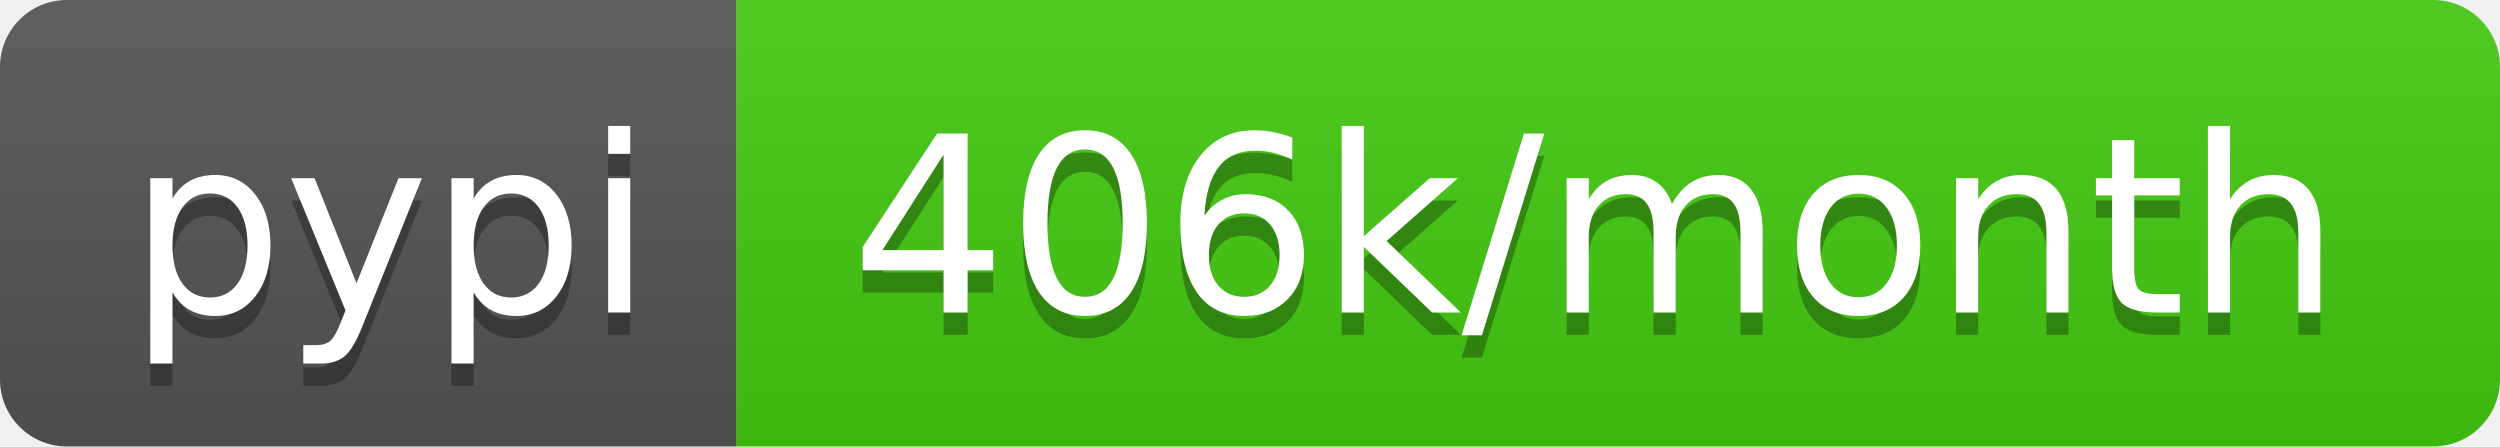
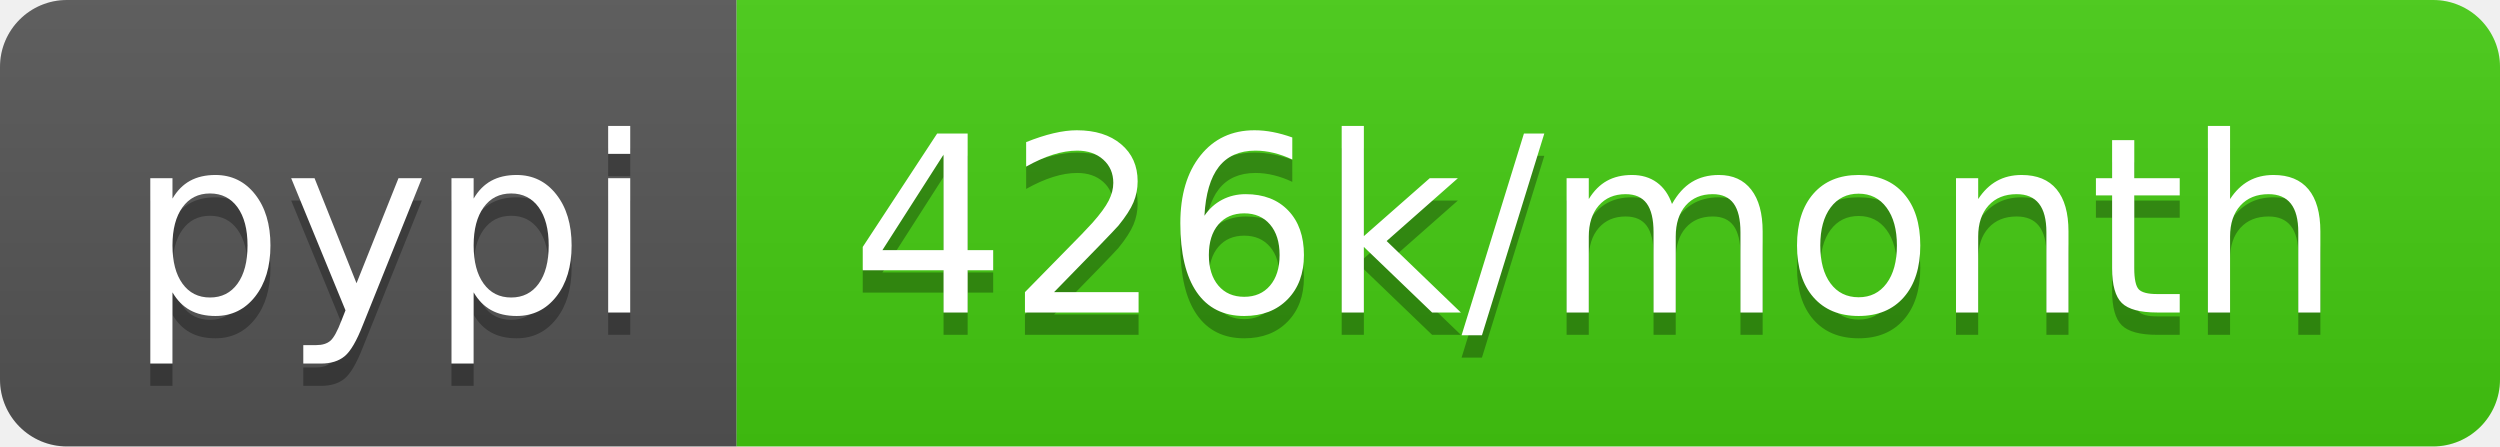
- <svg xmlns="http://www.w3.org/2000/svg" width="112" height="20" role="img" aria-label="pypi: 406k/month">
+ <svg xmlns="http://www.w3.org/2000/svg" width="112" height="20" role="img" aria-label="pypi: 426k/month">
  <linearGradient id="s" x2="0" y2="100%">
    <stop offset="0" stop-color="#bbb" stop-opacity=".1" />
    <stop offset="1" stop-opacity=".1" />
  </linearGradient>
  <clipPath id="r">
    <rect width="112" height="20" rx="3" fill="#fff" />
  </clipPath>
  <g clip-path="url(#r)">
    <rect width="33" height="20" fill="#555" />
    <rect x="33" width="79" height="20" fill="#4c1" />
    <rect width="112" height="20" fill="url(#s)" />
  </g>
  <g fill="#fff" text-anchor="middle" font-family="Verdana,Geneva,DejaVu Sans,sans-serif" text-rendering="geometricPrecision" font-size="110">
    <text aria-hidden="true" x="175" y="150" fill="#010101" fill-opacity=".3" transform="scale(.1)" textLength="230">pypi</text>
    <text x="175" y="140" transform="scale(.1)" fill="#fff" textLength="230">pypi</text>
-     <text aria-hidden="true" x="715" y="150" fill="#010101" fill-opacity=".3" transform="scale(.1)" textLength="690">406k/month</text>
-     <text x="715" y="140" transform="scale(.1)" fill="#fff" textLength="690">406k/month</text>
+     <text aria-hidden="true" x="715" y="150" fill="#010101" fill-opacity=".3" transform="scale(.1)" textLength="690">426k/month</text>
+     <text x="715" y="140" transform="scale(.1)" fill="#fff" textLength="690">426k/month</text>
  </g>
</svg>
